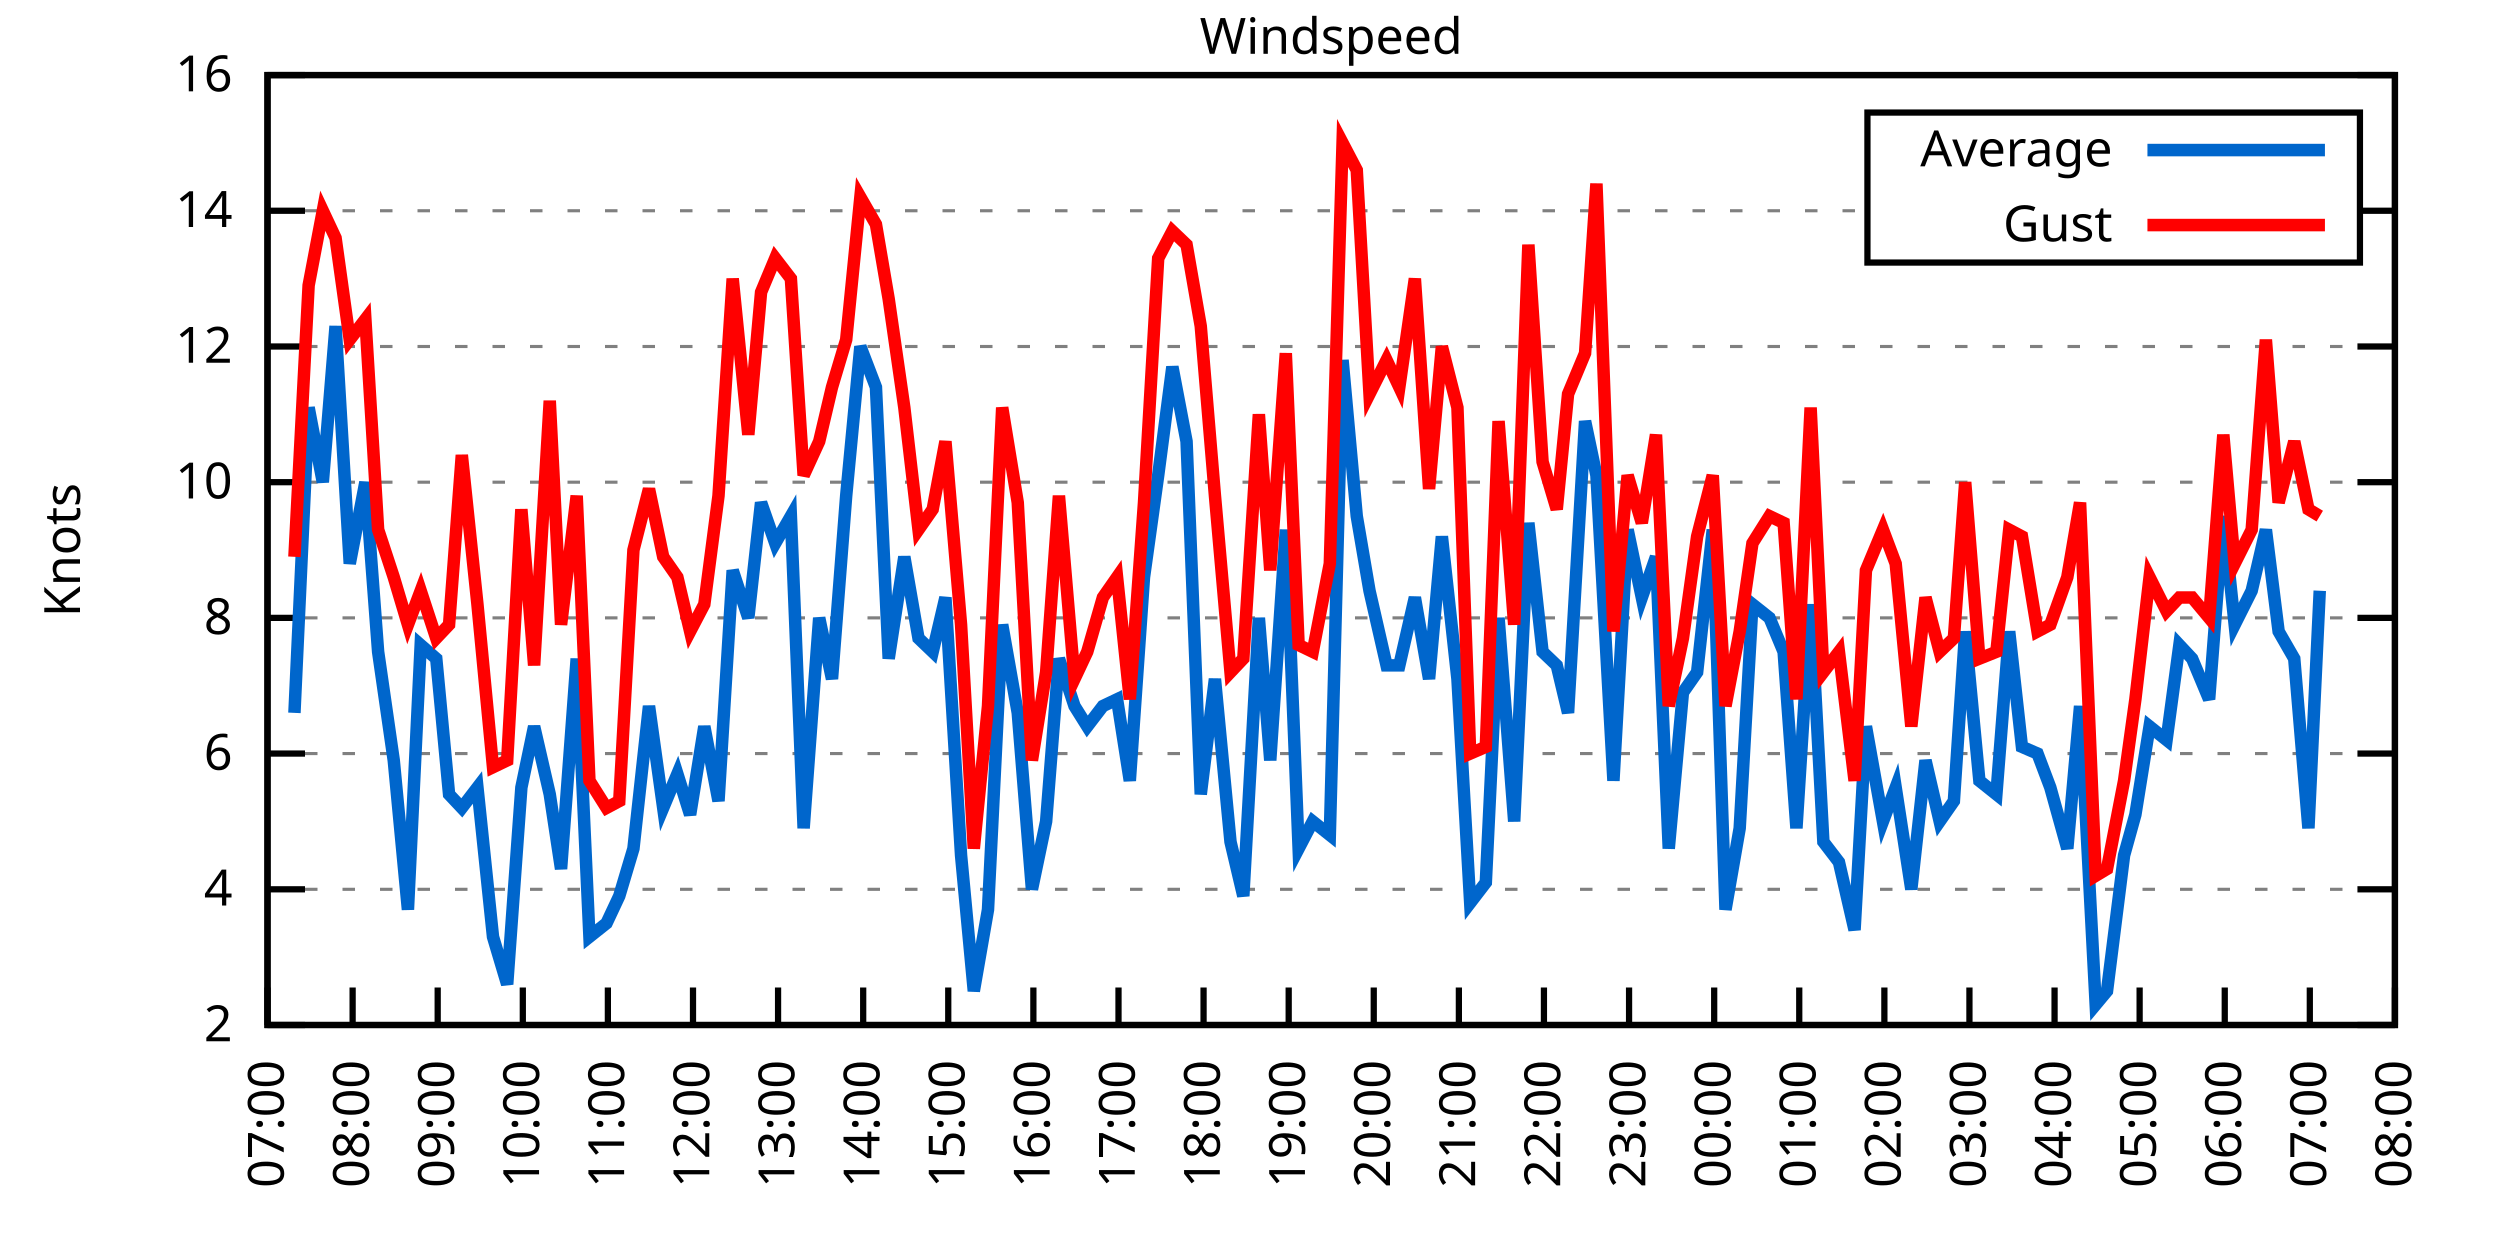
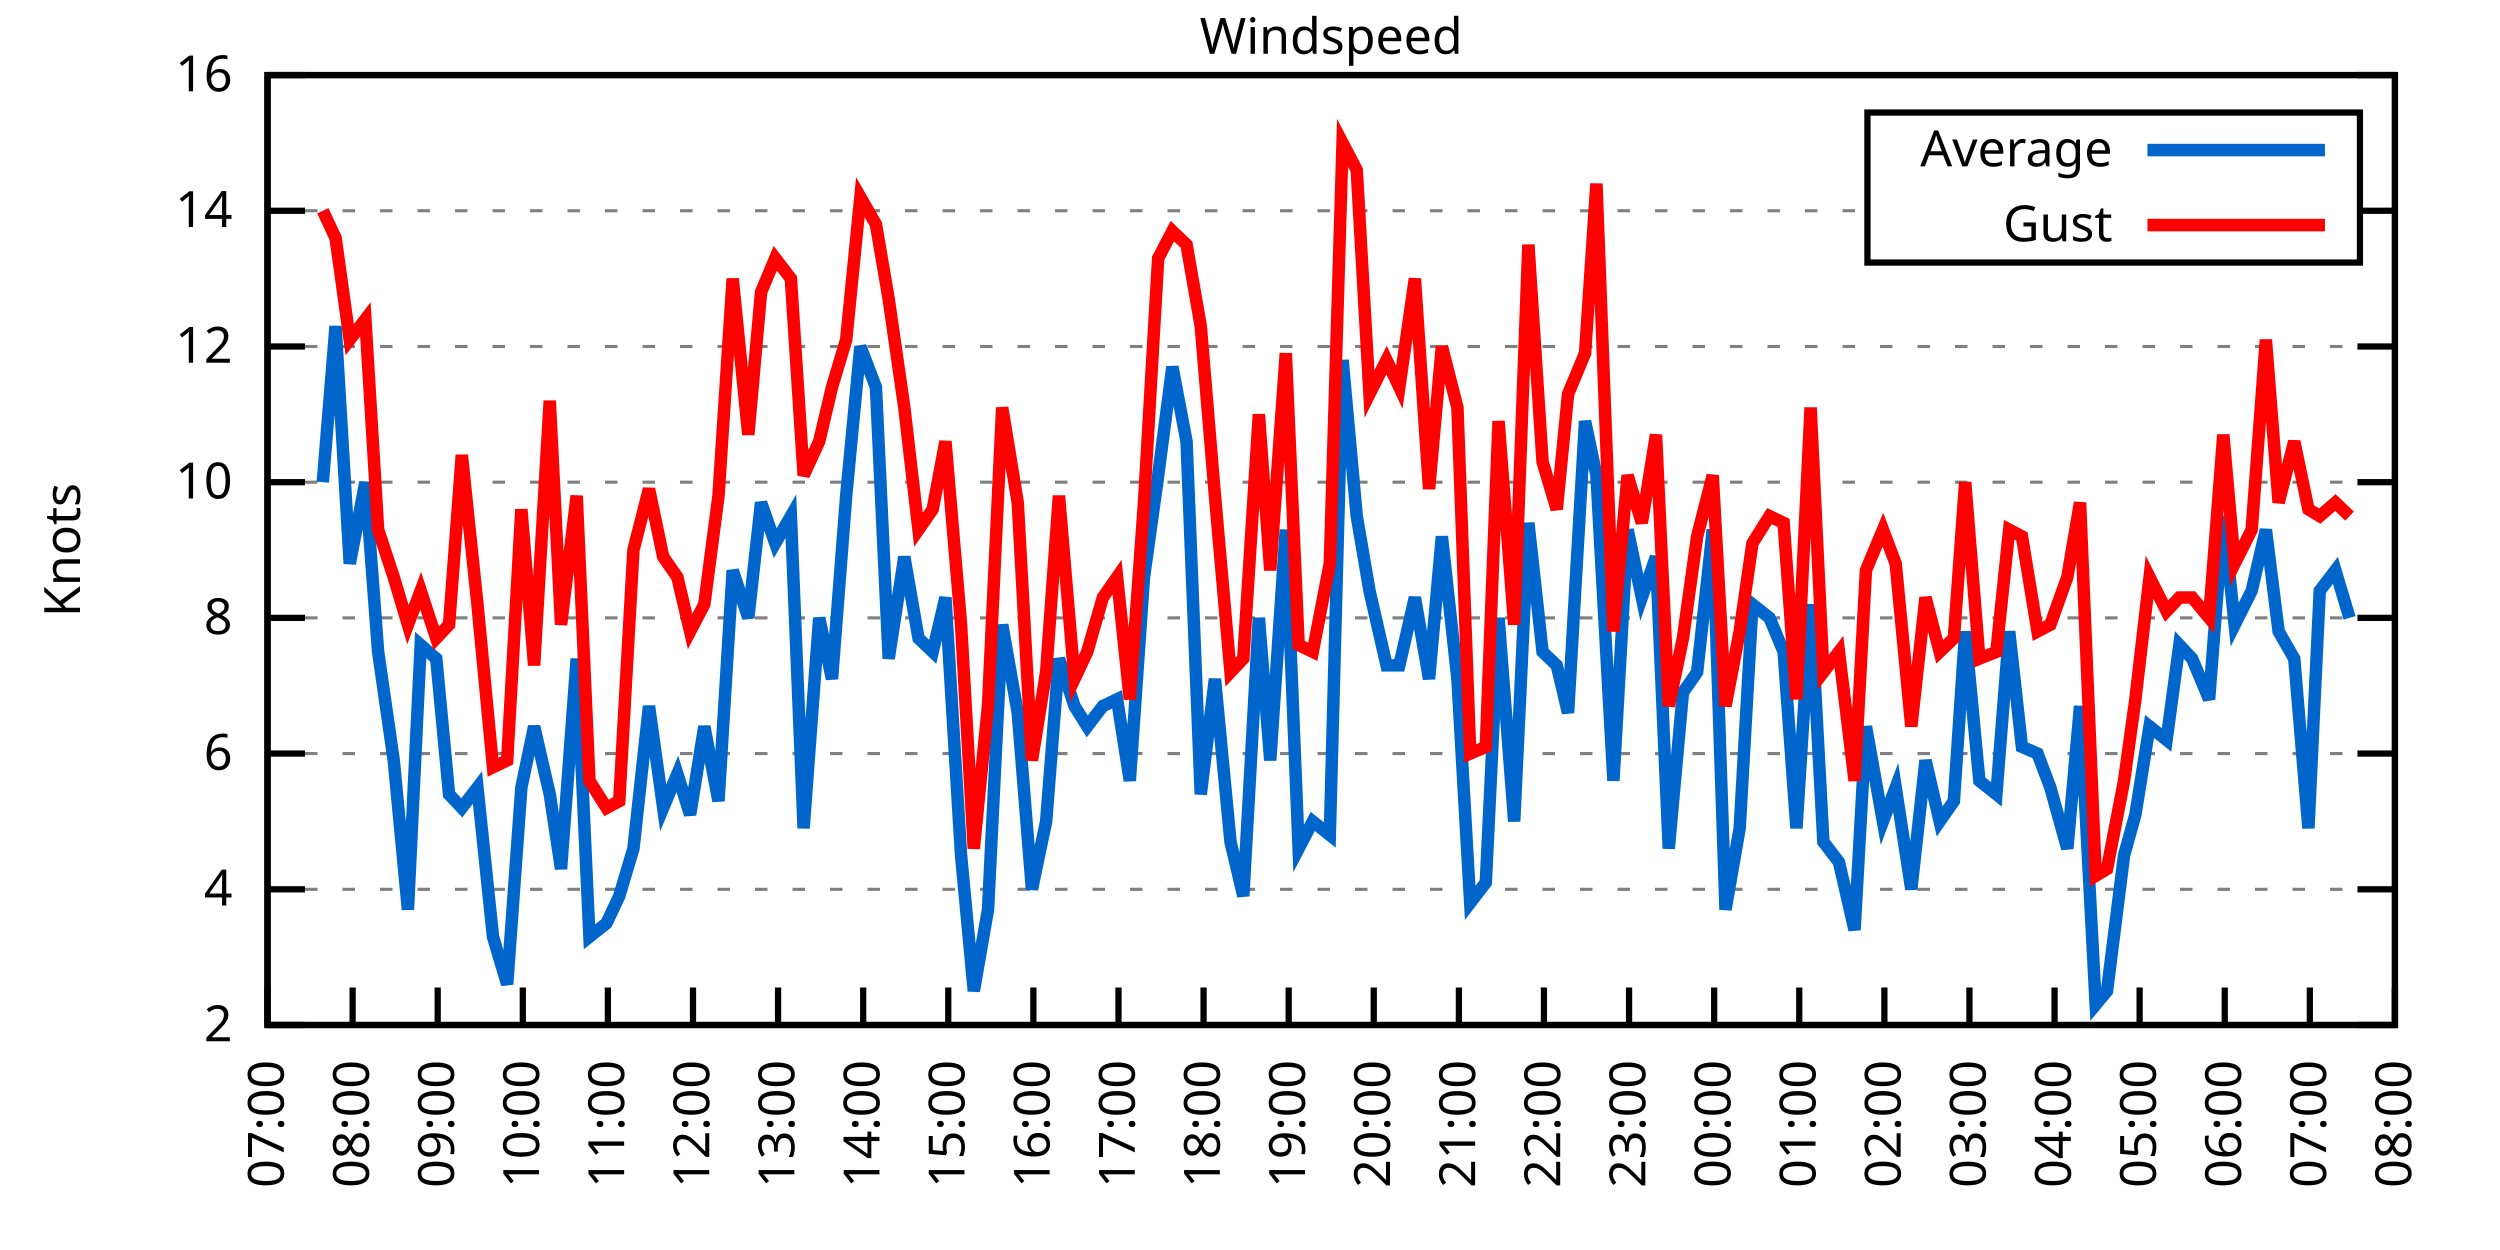
<svg xmlns="http://www.w3.org/2000/svg" xmlns:xlink="http://www.w3.org/1999/xlink" width="400" height="200" viewBox="0 0 400 200">
  <g id="gnuplot_canvas">
    <rect x="0" y="0" width="400" height="200" fill="none" />
    <defs>
      <circle id="gpDot" r="0.5" stroke-width="0.5" stroke="currentColor" />
      <path id="gpPt0" stroke-width="0.333" stroke="currentColor" d="M-1,0 h2 M0,-1 v2" />
      <path id="gpPt1" stroke-width="0.333" stroke="currentColor" d="M-1,-1 L1,1 M1,-1 L-1,1" />
      <path id="gpPt2" stroke-width="0.333" stroke="currentColor" d="M-1,0 L1,0 M0,-1 L0,1 M-1,-1 L1,1 M-1,1 L1,-1" />
      <rect id="gpPt3" stroke-width="0.333" stroke="currentColor" x="-1" y="-1" width="2" height="2" />
      <rect id="gpPt4" stroke-width="0.333" stroke="currentColor" fill="currentColor" x="-1" y="-1" width="2" height="2" />
      <circle id="gpPt5" stroke-width="0.333" stroke="currentColor" cx="0" cy="0" r="1" />
      <use xlink:href="#gpPt5" id="gpPt6" fill="currentColor" stroke="none" />
      <path id="gpPt7" stroke-width="0.333" stroke="currentColor" d="M0,-1.33 L-1.33,0.67 L1.33,0.67 z" />
      <use xlink:href="#gpPt7" id="gpPt8" fill="currentColor" stroke="none" />
      <use xlink:href="#gpPt7" id="gpPt9" stroke="currentColor" transform="rotate(180)" />
      <use xlink:href="#gpPt9" id="gpPt10" fill="currentColor" stroke="none" />
      <use xlink:href="#gpPt3" id="gpPt11" stroke="currentColor" transform="rotate(45)" />
      <use xlink:href="#gpPt11" id="gpPt12" fill="currentColor" stroke="none" />
      <path id="gpPt13" stroke-width="0.333" stroke="currentColor" d="M0,1.330 L1.265,0.411 L0.782,-1.067 L-0.782,-1.076 L-1.265,0.411 z" />
      <use xlink:href="#gpPt13" id="gpPt14" fill="currentColor" stroke="none" />
      <filter id="textbox" filterUnits="objectBoundingBox" x="0" y="0" height="1" width="1">
        <feFlood flood-color="white" flood-opacity="1" result="bgnd" />
        <feComposite in="SourceGraphic" in2="bgnd" operator="atop" />
      </filter>
      <filter id="greybox" filterUnits="objectBoundingBox" x="0" y="0" height="1" width="1">
        <feFlood flood-color="lightgrey" flood-opacity="1" result="grey" />
        <feComposite in="SourceGraphic" in2="grey" operator="atop" />
      </filter>
    </defs>
    <g fill="none" color="white" stroke="currentColor" stroke-width="1.00" stroke-linecap="butt" stroke-linejoin="miter">
</g>
    <g fill="none" color="black" stroke="currentColor" stroke-width="1.00" stroke-linecap="butt" stroke-linejoin="miter">
      <g stroke="none" shape-rendering="crispEdges">
        <polygon fill="rgb(255, 255, 255)" points="42.80,164.00 383.18,164.00 383.18,12.02 42.80,12.02 " />
      </g>
    </g>
    <g fill="none" color="black" stroke="currentColor" stroke-width="1.00" stroke-linecap="butt" stroke-linejoin="miter">
</g>
    <g fill="none" color="black" stroke="black" stroke-width="0.50" stroke-linecap="butt" stroke-linejoin="miter">
</g>
    <g fill="none" color="gray" stroke="currentColor" stroke-width="0.50" stroke-linecap="butt" stroke-linejoin="miter">
      <path stroke="gray" stroke-dasharray="2,4" class="gridline" d="M42.80,164.00 L383.19,164.00  " />
    </g>
    <g fill="none" color="gray" stroke="gray" stroke-width="1.00" stroke-linecap="butt" stroke-linejoin="miter">
</g>
    <g fill="none" color="black" stroke="currentColor" stroke-width="1.00" stroke-linecap="butt" stroke-linejoin="miter">
      <path stroke="black" d="M42.80,164.00 L48.80,164.00 M383.19,164.00 L377.19,164.00  " />
      <g transform="translate(37.20,166.60)" stroke="none" fill="black" font-family="Sans" font-size="8.00" text-anchor="end">
        <text>
          <tspan font-family="Sans"> 2</tspan>
        </text>
      </g>
    </g>
    <g fill="none" color="black" stroke="currentColor" stroke-width="1.00" stroke-linecap="butt" stroke-linejoin="miter">
</g>
    <g fill="none" color="black" stroke="black" stroke-width="0.50" stroke-linecap="butt" stroke-linejoin="miter">
</g>
    <g fill="none" color="gray" stroke="currentColor" stroke-width="0.50" stroke-linecap="butt" stroke-linejoin="miter">
      <path stroke="gray" stroke-dasharray="2,4" class="gridline" d="M42.80,142.29 L383.19,142.29  " />
    </g>
    <g fill="none" color="gray" stroke="gray" stroke-width="1.00" stroke-linecap="butt" stroke-linejoin="miter">
</g>
    <g fill="none" color="black" stroke="currentColor" stroke-width="1.00" stroke-linecap="butt" stroke-linejoin="miter">
      <path stroke="black" d="M42.80,142.29 L48.80,142.29 M383.19,142.29 L377.19,142.29  " />
      <g transform="translate(37.20,144.89)" stroke="none" fill="black" font-family="Sans" font-size="8.00" text-anchor="end">
        <text>
          <tspan font-family="Sans"> 4</tspan>
        </text>
      </g>
    </g>
    <g fill="none" color="black" stroke="currentColor" stroke-width="1.00" stroke-linecap="butt" stroke-linejoin="miter">
</g>
    <g fill="none" color="black" stroke="black" stroke-width="0.50" stroke-linecap="butt" stroke-linejoin="miter">
</g>
    <g fill="none" color="gray" stroke="currentColor" stroke-width="0.50" stroke-linecap="butt" stroke-linejoin="miter">
      <path stroke="gray" stroke-dasharray="2,4" class="gridline" d="M42.80,120.57 L383.19,120.57  " />
    </g>
    <g fill="none" color="gray" stroke="gray" stroke-width="1.00" stroke-linecap="butt" stroke-linejoin="miter">
</g>
    <g fill="none" color="black" stroke="currentColor" stroke-width="1.00" stroke-linecap="butt" stroke-linejoin="miter">
      <path stroke="black" d="M42.80,120.57 L48.80,120.57 M383.19,120.57 L377.19,120.57  " />
      <g transform="translate(37.20,123.17)" stroke="none" fill="black" font-family="Sans" font-size="8.00" text-anchor="end">
        <text>
          <tspan font-family="Sans"> 6</tspan>
        </text>
      </g>
    </g>
    <g fill="none" color="black" stroke="currentColor" stroke-width="1.00" stroke-linecap="butt" stroke-linejoin="miter">
</g>
    <g fill="none" color="black" stroke="black" stroke-width="0.50" stroke-linecap="butt" stroke-linejoin="miter">
</g>
    <g fill="none" color="gray" stroke="currentColor" stroke-width="0.50" stroke-linecap="butt" stroke-linejoin="miter">
      <path stroke="gray" stroke-dasharray="2,4" class="gridline" d="M42.80,98.86 L383.19,98.86  " />
    </g>
    <g fill="none" color="gray" stroke="gray" stroke-width="1.00" stroke-linecap="butt" stroke-linejoin="miter">
</g>
    <g fill="none" color="black" stroke="currentColor" stroke-width="1.00" stroke-linecap="butt" stroke-linejoin="miter">
      <path stroke="black" d="M42.80,98.86 L48.80,98.86 M383.19,98.86 L377.19,98.86  " />
      <g transform="translate(37.20,101.46)" stroke="none" fill="black" font-family="Sans" font-size="8.00" text-anchor="end">
        <text>
          <tspan font-family="Sans"> 8</tspan>
        </text>
      </g>
    </g>
    <g fill="none" color="black" stroke="currentColor" stroke-width="1.00" stroke-linecap="butt" stroke-linejoin="miter">
</g>
    <g fill="none" color="black" stroke="black" stroke-width="0.50" stroke-linecap="butt" stroke-linejoin="miter">
</g>
    <g fill="none" color="gray" stroke="currentColor" stroke-width="0.50" stroke-linecap="butt" stroke-linejoin="miter">
      <path stroke="gray" stroke-dasharray="2,4" class="gridline" d="M42.80,77.15 L383.19,77.15  " />
    </g>
    <g fill="none" color="gray" stroke="gray" stroke-width="1.00" stroke-linecap="butt" stroke-linejoin="miter">
</g>
    <g fill="none" color="black" stroke="currentColor" stroke-width="1.00" stroke-linecap="butt" stroke-linejoin="miter">
      <path stroke="black" d="M42.80,77.15 L48.80,77.15 M383.19,77.15 L377.19,77.15  " />
      <g transform="translate(37.20,79.75)" stroke="none" fill="black" font-family="Sans" font-size="8.00" text-anchor="end">
        <text>
          <tspan font-family="Sans"> 10</tspan>
        </text>
      </g>
    </g>
    <g fill="none" color="black" stroke="currentColor" stroke-width="1.00" stroke-linecap="butt" stroke-linejoin="miter">
</g>
    <g fill="none" color="black" stroke="black" stroke-width="0.50" stroke-linecap="butt" stroke-linejoin="miter">
</g>
    <g fill="none" color="gray" stroke="currentColor" stroke-width="0.50" stroke-linecap="butt" stroke-linejoin="miter">
      <path stroke="gray" stroke-dasharray="2,4" class="gridline" d="M42.80,55.44 L383.19,55.44  " />
    </g>
    <g fill="none" color="gray" stroke="gray" stroke-width="1.00" stroke-linecap="butt" stroke-linejoin="miter">
</g>
    <g fill="none" color="black" stroke="currentColor" stroke-width="1.00" stroke-linecap="butt" stroke-linejoin="miter">
      <path stroke="black" d="M42.80,55.44 L48.80,55.44 M383.19,55.44 L377.19,55.44  " />
      <g transform="translate(37.20,58.04)" stroke="none" fill="black" font-family="Sans" font-size="8.00" text-anchor="end">
        <text>
          <tspan font-family="Sans"> 12</tspan>
        </text>
      </g>
    </g>
    <g fill="none" color="black" stroke="currentColor" stroke-width="1.00" stroke-linecap="butt" stroke-linejoin="miter">
</g>
    <g fill="none" color="black" stroke="black" stroke-width="0.50" stroke-linecap="butt" stroke-linejoin="miter">
</g>
    <g fill="none" color="gray" stroke="currentColor" stroke-width="0.50" stroke-linecap="butt" stroke-linejoin="miter">
      <path stroke="gray" stroke-dasharray="2,4" class="gridline" d="M42.80,33.72 L298.79,33.72 M377.59,33.72 L383.19,33.72  " />
    </g>
    <g fill="none" color="gray" stroke="gray" stroke-width="1.00" stroke-linecap="butt" stroke-linejoin="miter">
</g>
    <g fill="none" color="black" stroke="currentColor" stroke-width="1.00" stroke-linecap="butt" stroke-linejoin="miter">
      <path stroke="black" d="M42.80,33.72 L48.80,33.72 M383.19,33.72 L377.19,33.72  " />
      <g transform="translate(37.20,36.32)" stroke="none" fill="black" font-family="Sans" font-size="8.00" text-anchor="end">
        <text>
          <tspan font-family="Sans"> 14</tspan>
        </text>
      </g>
    </g>
    <g fill="none" color="black" stroke="currentColor" stroke-width="1.00" stroke-linecap="butt" stroke-linejoin="miter">
</g>
    <g fill="none" color="black" stroke="black" stroke-width="0.50" stroke-linecap="butt" stroke-linejoin="miter">
</g>
    <g fill="none" color="gray" stroke="currentColor" stroke-width="0.50" stroke-linecap="butt" stroke-linejoin="miter">
      <path stroke="gray" stroke-dasharray="2,4" class="gridline" d="M42.80,12.01 L383.19,12.01  " />
    </g>
    <g fill="none" color="gray" stroke="gray" stroke-width="1.00" stroke-linecap="butt" stroke-linejoin="miter">
</g>
    <g fill="none" color="black" stroke="currentColor" stroke-width="1.00" stroke-linecap="butt" stroke-linejoin="miter">
      <path stroke="black" d="M42.80,12.01 L48.80,12.01 M383.19,12.01 L377.19,12.01  " />
      <g transform="translate(37.20,14.61)" stroke="none" fill="black" font-family="Sans" font-size="8.00" text-anchor="end">
        <text>
          <tspan font-family="Sans"> 16</tspan>
        </text>
      </g>
    </g>
    <g fill="none" color="black" stroke="currentColor" stroke-width="1.00" stroke-linecap="butt" stroke-linejoin="miter">
      <path stroke="black" d="M42.80,164.00 L42.80,158.00  " />
      <g transform="translate(45.40,169.60) rotate(270.00)" stroke="none" fill="black" font-family="Sans" font-size="8.00" text-anchor="end">
        <text>
          <tspan font-family="Sans">07:00</tspan>
        </text>
      </g>
    </g>
    <g fill="none" color="black" stroke="currentColor" stroke-width="1.00" stroke-linecap="butt" stroke-linejoin="miter">
      <path stroke="black" d="M56.42,164.00 L56.42,158.00  " />
      <g transform="translate(59.02,169.60) rotate(270.00)" stroke="none" fill="black" font-family="Sans" font-size="8.00" text-anchor="end">
        <text>
          <tspan font-family="Sans">08:00</tspan>
        </text>
      </g>
    </g>
    <g fill="none" color="black" stroke="currentColor" stroke-width="1.00" stroke-linecap="butt" stroke-linejoin="miter">
      <path stroke="black" d="M70.03,164.00 L70.03,158.00  " />
      <g transform="translate(72.63,169.60) rotate(270.00)" stroke="none" fill="black" font-family="Sans" font-size="8.00" text-anchor="end">
        <text>
          <tspan font-family="Sans">09:00</tspan>
        </text>
      </g>
    </g>
    <g fill="none" color="black" stroke="currentColor" stroke-width="1.00" stroke-linecap="butt" stroke-linejoin="miter">
      <path stroke="black" d="M83.65,164.00 L83.65,158.00  " />
      <g transform="translate(86.25,169.60) rotate(270.00)" stroke="none" fill="black" font-family="Sans" font-size="8.00" text-anchor="end">
        <text>
          <tspan font-family="Sans">10:00</tspan>
        </text>
      </g>
    </g>
    <g fill="none" color="black" stroke="currentColor" stroke-width="1.00" stroke-linecap="butt" stroke-linejoin="miter">
      <path stroke="black" d="M97.26,164.00 L97.26,158.00  " />
      <g transform="translate(99.86,169.60) rotate(270.00)" stroke="none" fill="black" font-family="Sans" font-size="8.00" text-anchor="end">
        <text>
          <tspan font-family="Sans">11:00</tspan>
        </text>
      </g>
    </g>
    <g fill="none" color="black" stroke="currentColor" stroke-width="1.00" stroke-linecap="butt" stroke-linejoin="miter">
      <path stroke="black" d="M110.88,164.00 L110.88,158.00  " />
      <g transform="translate(113.48,169.60) rotate(270.00)" stroke="none" fill="black" font-family="Sans" font-size="8.00" text-anchor="end">
        <text>
          <tspan font-family="Sans">12:00</tspan>
        </text>
      </g>
    </g>
    <g fill="none" color="black" stroke="currentColor" stroke-width="1.00" stroke-linecap="butt" stroke-linejoin="miter">
      <path stroke="black" d="M124.49,164.00 L124.49,158.00  " />
      <g transform="translate(127.09,169.60) rotate(270.00)" stroke="none" fill="black" font-family="Sans" font-size="8.00" text-anchor="end">
        <text>
          <tspan font-family="Sans">13:00</tspan>
        </text>
      </g>
    </g>
    <g fill="none" color="black" stroke="currentColor" stroke-width="1.00" stroke-linecap="butt" stroke-linejoin="miter">
      <path stroke="black" d="M138.11,164.00 L138.11,158.00  " />
      <g transform="translate(140.71,169.60) rotate(270.00)" stroke="none" fill="black" font-family="Sans" font-size="8.00" text-anchor="end">
        <text>
          <tspan font-family="Sans">14:00</tspan>
        </text>
      </g>
    </g>
    <g fill="none" color="black" stroke="currentColor" stroke-width="1.00" stroke-linecap="butt" stroke-linejoin="miter">
      <path stroke="black" d="M151.72,164.00 L151.72,158.00  " />
      <g transform="translate(154.32,169.60) rotate(270.00)" stroke="none" fill="black" font-family="Sans" font-size="8.00" text-anchor="end">
        <text>
          <tspan font-family="Sans">15:00</tspan>
        </text>
      </g>
    </g>
    <g fill="none" color="black" stroke="currentColor" stroke-width="1.00" stroke-linecap="butt" stroke-linejoin="miter">
      <path stroke="black" d="M165.34,164.00 L165.34,158.00  " />
      <g transform="translate(167.94,169.60) rotate(270.00)" stroke="none" fill="black" font-family="Sans" font-size="8.00" text-anchor="end">
        <text>
          <tspan font-family="Sans">16:00</tspan>
        </text>
      </g>
    </g>
    <g fill="none" color="black" stroke="currentColor" stroke-width="1.00" stroke-linecap="butt" stroke-linejoin="miter">
      <path stroke="black" d="M178.96,164.00 L178.96,158.00  " />
      <g transform="translate(181.56,169.60) rotate(270.00)" stroke="none" fill="black" font-family="Sans" font-size="8.00" text-anchor="end">
        <text>
          <tspan font-family="Sans">17:00</tspan>
        </text>
      </g>
    </g>
    <g fill="none" color="black" stroke="currentColor" stroke-width="1.00" stroke-linecap="butt" stroke-linejoin="miter">
      <path stroke="black" d="M192.57,164.00 L192.57,158.00  " />
      <g transform="translate(195.17,169.60) rotate(270.00)" stroke="none" fill="black" font-family="Sans" font-size="8.00" text-anchor="end">
        <text>
          <tspan font-family="Sans">18:00</tspan>
        </text>
      </g>
    </g>
    <g fill="none" color="black" stroke="currentColor" stroke-width="1.00" stroke-linecap="butt" stroke-linejoin="miter">
      <path stroke="black" d="M206.19,164.00 L206.19,158.00  " />
      <g transform="translate(208.79,169.60) rotate(270.00)" stroke="none" fill="black" font-family="Sans" font-size="8.00" text-anchor="end">
        <text>
          <tspan font-family="Sans">19:00</tspan>
        </text>
      </g>
    </g>
    <g fill="none" color="black" stroke="currentColor" stroke-width="1.00" stroke-linecap="butt" stroke-linejoin="miter">
      <path stroke="black" d="M219.80,164.00 L219.80,158.00  " />
      <g transform="translate(222.40,169.60) rotate(270.00)" stroke="none" fill="black" font-family="Sans" font-size="8.00" text-anchor="end">
        <text>
          <tspan font-family="Sans">20:00</tspan>
        </text>
      </g>
    </g>
    <g fill="none" color="black" stroke="currentColor" stroke-width="1.00" stroke-linecap="butt" stroke-linejoin="miter">
      <path stroke="black" d="M233.42,164.00 L233.42,158.00  " />
      <g transform="translate(236.02,169.60) rotate(270.00)" stroke="none" fill="black" font-family="Sans" font-size="8.00" text-anchor="end">
        <text>
          <tspan font-family="Sans">21:00</tspan>
        </text>
      </g>
    </g>
    <g fill="none" color="black" stroke="currentColor" stroke-width="1.00" stroke-linecap="butt" stroke-linejoin="miter">
      <path stroke="black" d="M247.03,164.00 L247.03,158.00  " />
      <g transform="translate(249.63,169.60) rotate(270.00)" stroke="none" fill="black" font-family="Sans" font-size="8.00" text-anchor="end">
        <text>
          <tspan font-family="Sans">22:00</tspan>
        </text>
      </g>
    </g>
    <g fill="none" color="black" stroke="currentColor" stroke-width="1.00" stroke-linecap="butt" stroke-linejoin="miter">
      <path stroke="black" d="M260.65,164.00 L260.65,158.00  " />
      <g transform="translate(263.25,169.60) rotate(270.00)" stroke="none" fill="black" font-family="Sans" font-size="8.00" text-anchor="end">
        <text>
          <tspan font-family="Sans">23:00</tspan>
        </text>
      </g>
    </g>
    <g fill="none" color="black" stroke="currentColor" stroke-width="1.00" stroke-linecap="butt" stroke-linejoin="miter">
      <path stroke="black" d="M274.27,164.00 L274.27,158.00  " />
      <g transform="translate(276.87,169.60) rotate(270.00)" stroke="none" fill="black" font-family="Sans" font-size="8.00" text-anchor="end">
        <text>
          <tspan font-family="Sans">00:00</tspan>
        </text>
      </g>
    </g>
    <g fill="none" color="black" stroke="currentColor" stroke-width="1.00" stroke-linecap="butt" stroke-linejoin="miter">
      <path stroke="black" d="M287.88,164.00 L287.88,158.00  " />
      <g transform="translate(290.48,169.60) rotate(270.00)" stroke="none" fill="black" font-family="Sans" font-size="8.00" text-anchor="end">
        <text>
          <tspan font-family="Sans">01:00</tspan>
        </text>
      </g>
    </g>
    <g fill="none" color="black" stroke="currentColor" stroke-width="1.00" stroke-linecap="butt" stroke-linejoin="miter">
      <path stroke="black" d="M301.50,164.00 L301.50,158.00  " />
      <g transform="translate(304.10,169.60) rotate(270.00)" stroke="none" fill="black" font-family="Sans" font-size="8.00" text-anchor="end">
        <text>
          <tspan font-family="Sans">02:00</tspan>
        </text>
      </g>
    </g>
    <g fill="none" color="black" stroke="currentColor" stroke-width="1.00" stroke-linecap="butt" stroke-linejoin="miter">
      <path stroke="black" d="M315.11,164.00 L315.11,158.00  " />
      <g transform="translate(317.71,169.60) rotate(270.00)" stroke="none" fill="black" font-family="Sans" font-size="8.00" text-anchor="end">
        <text>
          <tspan font-family="Sans">03:00</tspan>
        </text>
      </g>
    </g>
    <g fill="none" color="black" stroke="currentColor" stroke-width="1.00" stroke-linecap="butt" stroke-linejoin="miter">
      <path stroke="black" d="M328.73,164.00 L328.73,158.00  " />
      <g transform="translate(331.33,169.60) rotate(270.00)" stroke="none" fill="black" font-family="Sans" font-size="8.00" text-anchor="end">
        <text>
          <tspan font-family="Sans">04:00</tspan>
        </text>
      </g>
    </g>
    <g fill="none" color="black" stroke="currentColor" stroke-width="1.00" stroke-linecap="butt" stroke-linejoin="miter">
      <path stroke="black" d="M342.34,164.00 L342.34,158.00  " />
      <g transform="translate(344.94,169.60) rotate(270.00)" stroke="none" fill="black" font-family="Sans" font-size="8.00" text-anchor="end">
        <text>
          <tspan font-family="Sans">05:00</tspan>
        </text>
      </g>
    </g>
    <g fill="none" color="black" stroke="currentColor" stroke-width="1.00" stroke-linecap="butt" stroke-linejoin="miter">
      <path stroke="black" d="M355.96,164.00 L355.96,158.00  " />
      <g transform="translate(358.56,169.60) rotate(270.00)" stroke="none" fill="black" font-family="Sans" font-size="8.00" text-anchor="end">
        <text>
          <tspan font-family="Sans">06:00</tspan>
        </text>
      </g>
    </g>
    <g fill="none" color="black" stroke="currentColor" stroke-width="1.00" stroke-linecap="butt" stroke-linejoin="miter">
      <path stroke="black" d="M369.57,164.00 L369.57,158.00  " />
      <g transform="translate(372.17,169.60) rotate(270.00)" stroke="none" fill="black" font-family="Sans" font-size="8.00" text-anchor="end">
        <text>
          <tspan font-family="Sans">07:00</tspan>
        </text>
      </g>
    </g>
    <g fill="none" color="black" stroke="currentColor" stroke-width="1.00" stroke-linecap="butt" stroke-linejoin="miter">
      <path stroke="black" d="M383.19,164.00 L383.19,158.00  " />
      <g transform="translate(385.79,169.60) rotate(270.00)" stroke="none" fill="black" font-family="Sans" font-size="8.00" text-anchor="end">
        <text>
          <tspan font-family="Sans">08:00</tspan>
        </text>
      </g>
    </g>
    <g fill="none" color="black" stroke="currentColor" stroke-width="1.00" stroke-linecap="butt" stroke-linejoin="miter">
</g>
    <g fill="none" color="black" stroke="currentColor" stroke-width="1.00" stroke-linecap="butt" stroke-linejoin="miter">
      <path stroke="black" d="M42.80,12.01 L42.80,164.00 L383.19,164.00 L383.19,12.01 L42.80,12.01 Z  " />
    </g>
    <g fill="none" color="black" stroke="currentColor" stroke-width="1.00" stroke-linecap="butt" stroke-linejoin="miter">
</g>
    <g fill="none" color="black" stroke="currentColor" stroke-width="1.00" stroke-linecap="butt" stroke-linejoin="miter">
      <path stroke="black" d="M298.79,42.01 L298.79,18.01 L377.59,18.01 L377.59,42.01 L298.79,42.01 Z  " />
    </g>
    <g id="Windspeed_plot_1">
      <g fill="none" color="white" stroke="black" stroke-width="2.00" stroke-linecap="butt" stroke-linejoin="miter">
</g>
      <g fill="none" color="black" stroke="currentColor" stroke-width="2.00" stroke-linecap="butt" stroke-linejoin="miter">
        <g transform="translate(337.99,26.61)" stroke="none" fill="black" font-family="Sans" font-size="8.00" text-anchor="end">
          <text>
            <tspan font-family="Sans">Average</tspan>
          </text>
        </g>
      </g>
      <g fill="none" color="black" stroke="currentColor" stroke-width="2.00" stroke-linecap="butt" stroke-linejoin="miter">
-         <path stroke="rgb(  0, 102, 204)" d="M343.59,24.01 L371.99,24.01 M47.11,114.06 L49.38,65.21 L51.65,77.15 L53.69,52.18 L55.96,90.18 L58.46,77.15   L60.50,104.29 L63.00,121.66 L65.27,145.54 L67.31,103.20 L69.80,105.38 L71.85,127.09 L73.89,129.26 L76.39,126.00   L78.88,149.89 L81.15,157.49 L83.42,126.00 L85.46,116.23 L87.96,127.09 L89.77,139.03 L92.27,105.38 L94.31,149.89   L97.04,147.72 L99.08,143.37 L101.35,135.77 L103.84,112.97 L106.11,129.26 L108.38,123.83 L110.42,130.35 L112.69,116.23   L114.96,128.17 L117.23,91.26 L119.73,98.86 L121.77,80.41 L124.04,86.92 L126.54,82.58 L128.58,132.52 L131.07,98.86   L133.12,108.63 L135.39,79.32 L137.66,55.44 L140.15,61.95 L142.19,105.38 L144.69,89.09 L146.96,102.12 L149.23,104.29   L151.27,95.60 L153.77,136.86 L155.81,158.57 L158.08,145.54 L160.35,99.95 L162.84,114.06 L165.11,142.29 L167.38,131.43   L169.43,105.38 L171.92,112.97 L173.96,116.23 L176.46,112.97 L178.73,111.89 L180.77,124.92 L183.04,92.35 L185.31,76.06   L187.58,58.69 L189.85,70.63 L192.12,127.09 L194.39,108.63 L196.88,134.69 L198.93,143.37 L201.42,98.86 L203.24,121.66   L205.73,84.75 L207.78,135.77 L210.04,131.43 L212.77,133.60 L214.81,57.61 L217.08,82.58 L219.12,94.52 L221.85,106.46   L223.89,106.46 L226.38,95.60 L228.65,108.63 L230.70,85.83 L233.19,108.63 L235.23,144.46 L237.73,141.20 L239.77,98.86   L242.27,131.43 L244.54,83.66 L246.81,104.29 L249.08,106.46 L250.89,114.06 L253.61,67.38 L255.43,76.06 L258.15,124.92   L260.42,84.75 L262.69,95.60 L264.96,89.09 L267.00,135.77 L269.27,110.80 L271.54,107.55 L274.04,84.75 L276.08,145.54   L278.35,132.52 L280.39,96.69 L283.12,98.86 L285.38,104.29 L287.43,132.52 L289.70,96.69 L291.74,134.69 L294.23,137.94   L296.73,148.80 L298.55,116.23 L301.27,131.43 L303.31,126.00 L305.81,142.29 L308.08,121.66 L310.35,131.43 L312.62,128.17   L314.43,101.03 L316.70,124.92 L319.42,127.09 L321.47,101.03 L323.51,119.49 L326.00,120.57 L328.05,126.00 L330.77,135.77   L332.81,112.97 L335.31,160.74 L337.12,158.57 L339.85,136.86 L341.66,130.35 L343.93,116.23 L346.65,118.40 L348.70,103.20   L350.74,105.38 L353.46,111.89 L355.73,82.58 L357.55,99.95 L360.27,94.52 L362.54,84.75 L364.58,101.03 L367.08,105.38   L369.35,132.52 L371.16,94.52  " />
+         <path stroke="rgb(  0, 102, 204)" d="M343.59,24.01 L371.99,24.01 M51.65,77.15 L53.69,52.18 L55.96,90.18 L58.46,77.15 L60.50,104.29 L63.00,121.66   L65.27,145.54 L67.31,103.20 L69.80,105.38 L71.85,127.09 L73.89,129.26 L76.39,126.00 L78.88,149.89 L81.15,157.49   L83.42,126.00 L85.46,116.23 L87.96,127.09 L89.77,139.03 L92.27,105.38 L94.31,149.89 L97.04,147.72 L99.08,143.37   L101.35,135.77 L103.84,112.97 L106.11,129.26 L108.38,123.83 L110.42,130.35 L112.69,116.23 L114.96,128.17 L117.23,91.26   L119.73,98.86 L121.77,80.41 L124.04,86.92 L126.54,82.58 L128.58,132.52 L131.07,98.86 L133.12,108.63 L135.39,79.32   L137.66,55.44 L140.15,61.95 L142.19,105.38 L144.69,89.09 L146.96,102.12 L149.23,104.29 L151.27,95.60 L153.77,136.86   L155.81,158.57 L158.08,145.54 L160.35,99.95 L162.84,114.06 L165.11,142.29 L167.38,131.43 L169.43,105.38 L171.92,112.97   L173.96,116.23 L176.46,112.97 L178.73,111.89 L180.77,124.92 L183.04,92.35 L185.31,76.06 L187.58,58.69 L189.85,70.63   L192.12,127.09 L194.39,108.63 L196.88,134.69 L198.93,143.37 L201.42,98.86 L203.24,121.66 L205.73,84.75 L207.78,135.77   L210.04,131.43 L212.77,133.60 L214.81,57.61 L217.08,82.58 L219.12,94.52 L221.85,106.46 L223.89,106.46 L226.38,95.60   L228.65,108.63 L230.70,85.83 L233.19,108.63 L235.23,144.46 L237.73,141.20 L239.77,98.86 L242.27,131.43 L244.54,83.66   L246.81,104.29 L249.08,106.46 L250.89,114.06 L253.61,67.38 L255.43,76.06 L258.15,124.92 L260.42,84.75 L262.69,95.60   L264.96,89.09 L267.00,135.77 L269.27,110.80 L271.54,107.55 L274.04,84.75 L276.08,145.54 L278.35,132.52 L280.39,96.69   L283.12,98.86 L285.38,104.29 L287.43,132.52 L289.70,96.69 L291.74,134.69 L294.23,137.94 L296.73,148.80 L298.55,116.23   L301.27,131.43 L303.31,126.00 L305.81,142.29 L308.08,121.66 L310.35,131.43 L312.62,128.17 L314.43,101.03 L316.70,124.92   L319.42,127.09 L321.47,101.03 L323.51,119.49 L326.00,120.57 L328.05,126.00 L330.77,135.77 L332.81,112.97 L335.31,160.74   L337.12,158.57 L339.85,136.86 L341.66,130.35 L343.93,116.23 L346.65,118.40 L348.70,103.20 L350.74,105.38 L353.46,111.89   L355.73,82.58 L357.55,99.95 L360.27,94.52 L362.54,84.75 L364.58,101.03 L367.08,105.38 L369.35,132.52 L371.16,94.52   L373.66,91.26 L375.93,98.86  " />
      </g>
    </g>
    <g id="Windspeed_plot_2">
      <g fill="none" color="black" stroke="currentColor" stroke-width="2.00" stroke-linecap="butt" stroke-linejoin="miter">
        <g transform="translate(337.99,38.61)" stroke="none" fill="black" font-family="Sans" font-size="8.00" text-anchor="end">
          <text>
            <tspan font-family="Sans">Gust</tspan>
          </text>
        </g>
      </g>
      <g fill="none" color="black" stroke="currentColor" stroke-width="2.00" stroke-linecap="butt" stroke-linejoin="miter">
-         <path stroke="rgb(255,   0,   0)" d="M343.59,36.01 L371.99,36.01 M47.11,89.09 L49.38,45.66 L51.65,33.72 L53.69,38.07 L55.96,54.35 L58.46,51.09   L60.50,84.75 L63.00,92.35 L65.27,99.95 L67.31,94.52 L69.80,102.12 L71.85,99.95 L73.89,72.81 L76.39,96.69   L78.88,122.75 L81.15,121.66 L83.42,81.49 L85.46,106.46 L87.96,64.12 L89.77,99.95 L92.27,79.32 L94.31,124.92   L97.04,129.26 L99.08,128.17 L101.35,88.00 L103.84,78.23 L106.11,89.09 L108.38,92.35 L110.42,101.03 L112.69,96.69   L114.96,79.32 L117.23,44.58 L119.73,69.55 L121.77,46.75 L124.04,41.32 L126.54,44.58 L128.58,76.06 L131.07,70.63   L133.12,61.95 L135.39,54.35 L137.66,31.55 L140.15,35.89 L142.19,47.84 L144.69,65.21 L146.96,84.75 L149.23,81.49   L151.27,70.63 L153.77,99.95 L155.81,135.77 L158.08,112.97 L160.35,65.21 L162.84,80.41 L165.11,121.66 L167.38,107.55   L169.43,79.32 L171.92,108.63 L173.96,104.29 L176.46,95.60 L178.73,92.35 L180.77,111.89 L183.04,80.41 L185.31,41.32   L187.58,36.98 L189.85,39.15 L192.12,52.18 L194.39,79.32 L196.88,107.55 L198.93,105.38 L201.42,66.29 L203.24,91.26   L205.73,56.52 L207.78,103.20 L210.04,104.29 L212.77,90.18 L214.81,22.87 L217.08,27.21 L219.12,63.04 L221.85,57.61   L223.89,61.95 L226.38,44.58 L228.65,78.23 L230.70,55.44 L233.19,65.21 L235.23,120.57 L237.73,119.49 L239.77,67.38   L242.27,99.95 L244.54,39.15 L246.81,73.89 L249.08,81.49 L250.89,63.04 L253.61,56.52 L255.43,29.38 L258.15,101.03   L260.42,76.06 L262.69,83.66 L264.96,69.55 L267.00,112.97 L269.27,102.12 L271.54,85.83 L274.04,76.06 L276.08,112.97   L278.35,101.03 L280.39,86.92 L283.12,82.58 L285.38,83.66 L287.43,111.89 L289.70,65.21 L291.74,107.55 L294.23,104.29   L296.73,124.92 L298.55,91.26 L301.27,84.75 L303.31,90.18 L305.81,116.23 L308.08,95.60 L310.35,104.29 L312.62,102.12   L314.43,77.15 L316.70,105.38 L319.42,104.29 L321.47,84.75 L323.51,85.83 L326.00,101.03 L328.05,99.95 L330.77,92.35   L332.81,80.41 L335.31,140.12 L337.12,139.03 L339.85,124.92 L341.66,111.89 L343.93,92.35 L346.65,97.78 L348.70,95.60   L350.74,95.60 L353.46,98.86 L355.73,69.55 L357.55,90.18 L360.27,84.75 L362.54,54.35 L364.58,80.41 L367.08,70.63   L369.35,81.49 L371.16,82.58  " />
+         <path stroke="rgb(255,   0,   0)" d="M343.59,36.01 L371.99,36.01 M51.65,33.72 L53.69,38.07 L55.96,54.35 L58.46,51.09 L60.50,84.75 L63.00,92.35   L65.27,99.95 L67.31,94.52 L69.80,102.12 L71.85,99.95 L73.89,72.81 L76.39,96.69 L78.88,122.75 L81.15,121.66   L83.42,81.49 L85.46,106.46 L87.96,64.12 L89.77,99.95 L92.27,79.32 L94.31,124.92 L97.04,129.26 L99.08,128.17   L101.35,88.00 L103.84,78.23 L106.11,89.09 L108.38,92.35 L110.42,101.03 L112.69,96.69 L114.96,79.32 L117.23,44.58   L119.73,69.55 L121.77,46.75 L124.04,41.32 L126.54,44.58 L128.58,76.06 L131.07,70.63 L133.12,61.95 L135.39,54.35   L137.66,31.55 L140.15,35.89 L142.19,47.84 L144.69,65.21 L146.96,84.75 L149.23,81.49 L151.27,70.63 L153.77,99.95   L155.81,135.77 L158.08,112.97 L160.35,65.21 L162.84,80.41 L165.11,121.66 L167.38,107.55 L169.43,79.32 L171.92,108.63   L173.96,104.29 L176.46,95.60 L178.73,92.35 L180.77,111.89 L183.04,80.41 L185.31,41.32 L187.58,36.98 L189.85,39.15   L192.12,52.18 L194.39,79.32 L196.88,107.55 L198.93,105.38 L201.42,66.29 L203.24,91.26 L205.73,56.52 L207.78,103.20   L210.04,104.29 L212.77,90.18 L214.81,22.87 L217.08,27.21 L219.12,63.04 L221.85,57.61 L223.89,61.95 L226.38,44.58   L228.65,78.23 L230.70,55.44 L233.19,65.21 L235.23,120.57 L237.73,119.49 L239.77,67.38 L242.27,99.95 L244.54,39.15   L246.81,73.89 L249.08,81.49 L250.89,63.04 L253.61,56.52 L255.43,29.38 L258.15,101.03 L260.42,76.06 L262.69,83.66   L264.96,69.55 L267.00,112.97 L269.27,102.12 L271.54,85.83 L274.04,76.06 L276.08,112.97 L278.35,101.03 L280.39,86.92   L283.12,82.58 L285.38,83.66 L287.43,111.89 L289.70,65.21 L291.74,107.55 L294.23,104.29 L296.73,124.92 L298.55,91.26   L301.27,84.75 L303.31,90.18 L305.81,116.23 L308.08,95.60 L310.35,104.29 L312.62,102.12 L314.43,77.15 L316.70,105.38   L319.42,104.29 L321.47,84.75 L323.51,85.83 L326.00,101.03 L328.05,99.95 L330.77,92.35 L332.81,80.41 L335.31,140.12   L337.12,139.03 L339.85,124.92 L341.66,111.89 L343.93,92.35 L346.65,97.78 L348.70,95.60 L350.74,95.60 L353.46,98.86   L355.73,69.55 L357.55,90.18 L360.27,84.75 L362.54,54.35 L364.58,80.41 L367.08,70.63 L369.35,81.49 L371.16,82.58   L373.66,80.41 L375.93,82.58  " />
      </g>
    </g>
    <g fill="none" color="black" stroke="currentColor" stroke-width="2.00" stroke-linecap="butt" stroke-linejoin="miter">
</g>
    <g fill="none" color="black" stroke="black" stroke-width="1.00" stroke-linecap="butt" stroke-linejoin="miter">
</g>
    <g fill="none" color="black" stroke="currentColor" stroke-width="1.00" stroke-linecap="butt" stroke-linejoin="miter">
      <path stroke="black" d="M42.80,12.01 L42.80,164.00 L383.19,164.00 L383.19,12.01 L42.80,12.01 Z  " />
      <g transform="translate(12.80,88.01) rotate(270.00)" stroke="none" fill="black" font-family="Sans" font-size="8.00" text-anchor="middle">
        <text>
          <tspan font-family="Sans">Knots</tspan>
        </text>
      </g>
    </g>
    <g fill="none" color="black" stroke="currentColor" stroke-width="1.00" stroke-linecap="butt" stroke-linejoin="miter">
</g>
    <g fill="none" color="black" stroke="currentColor" stroke-width="1.00" stroke-linecap="butt" stroke-linejoin="miter">
      <g transform="translate(212.99,8.61)" stroke="none" fill="black" font-family="Sans" font-size="8.00" text-anchor="middle">
        <text>
          <tspan font-family="Sans">Windspeed</tspan>
        </text>
      </g>
    </g>
    <g fill="none" color="black" stroke="currentColor" stroke-width="1.00" stroke-linecap="butt" stroke-linejoin="miter">
</g>
  </g>
</svg>
